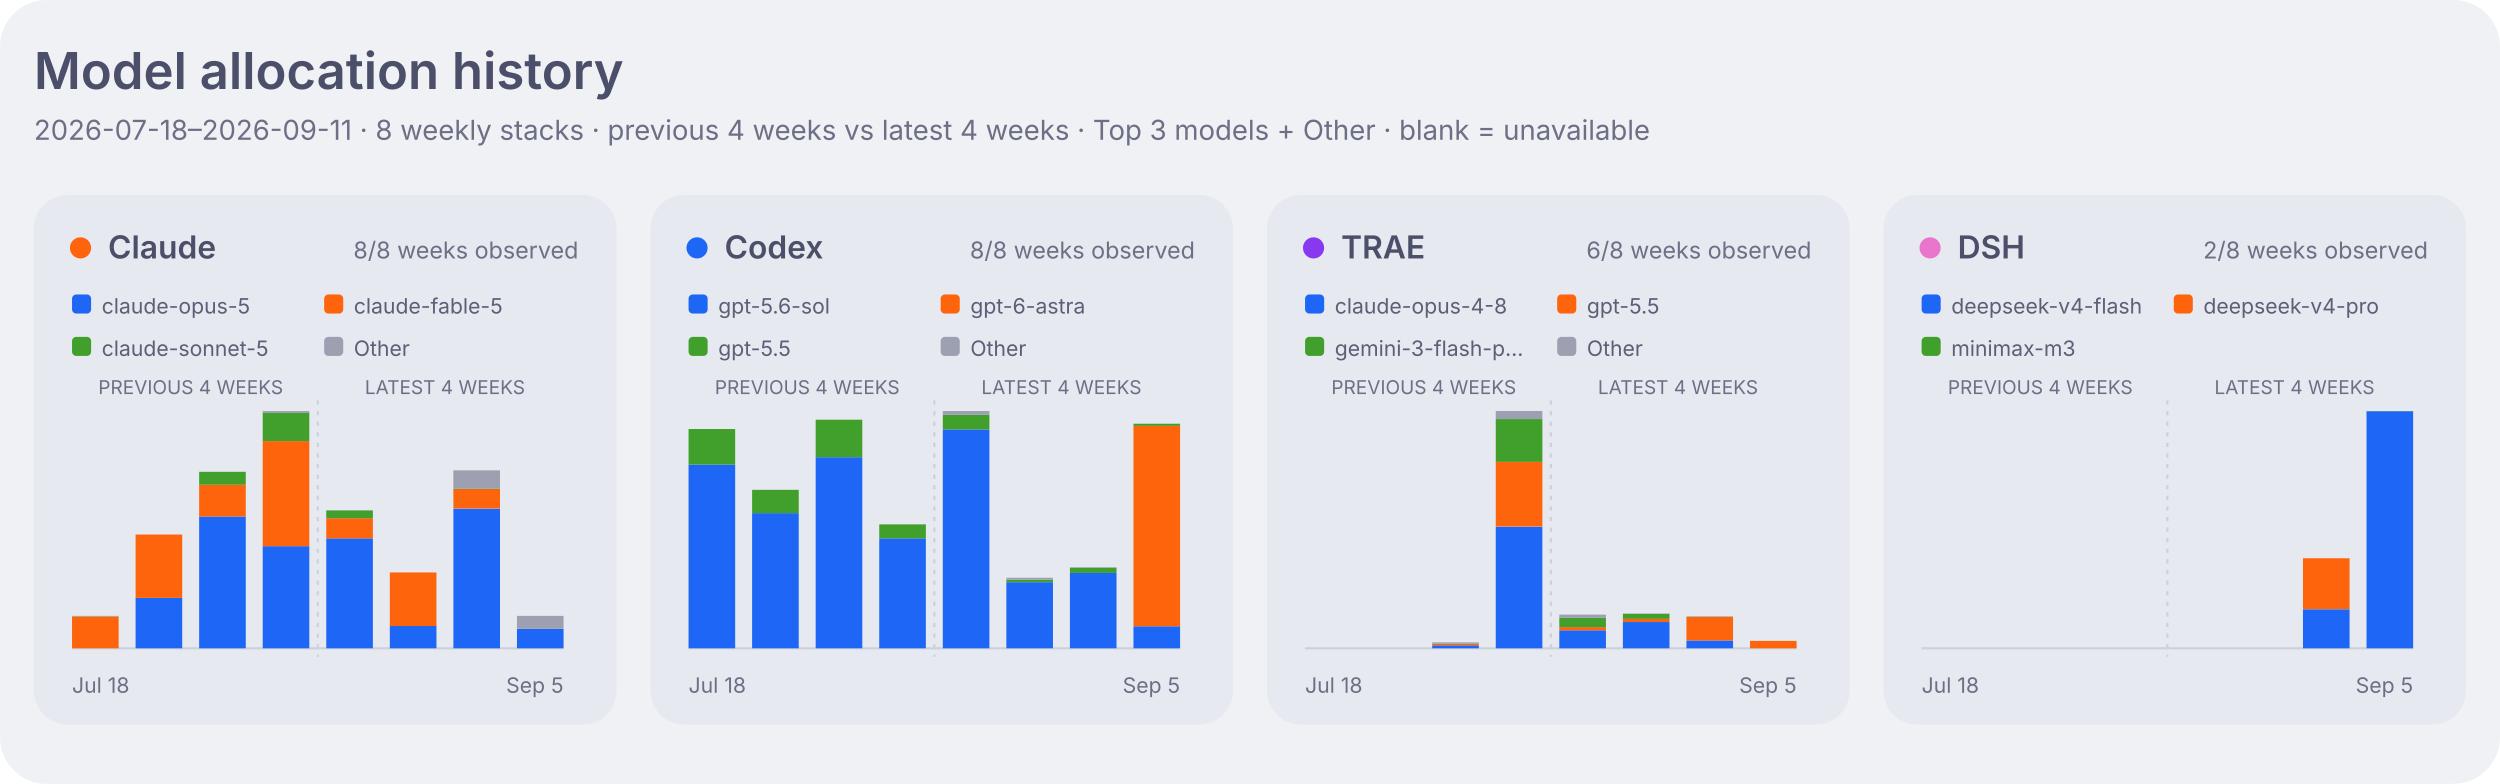
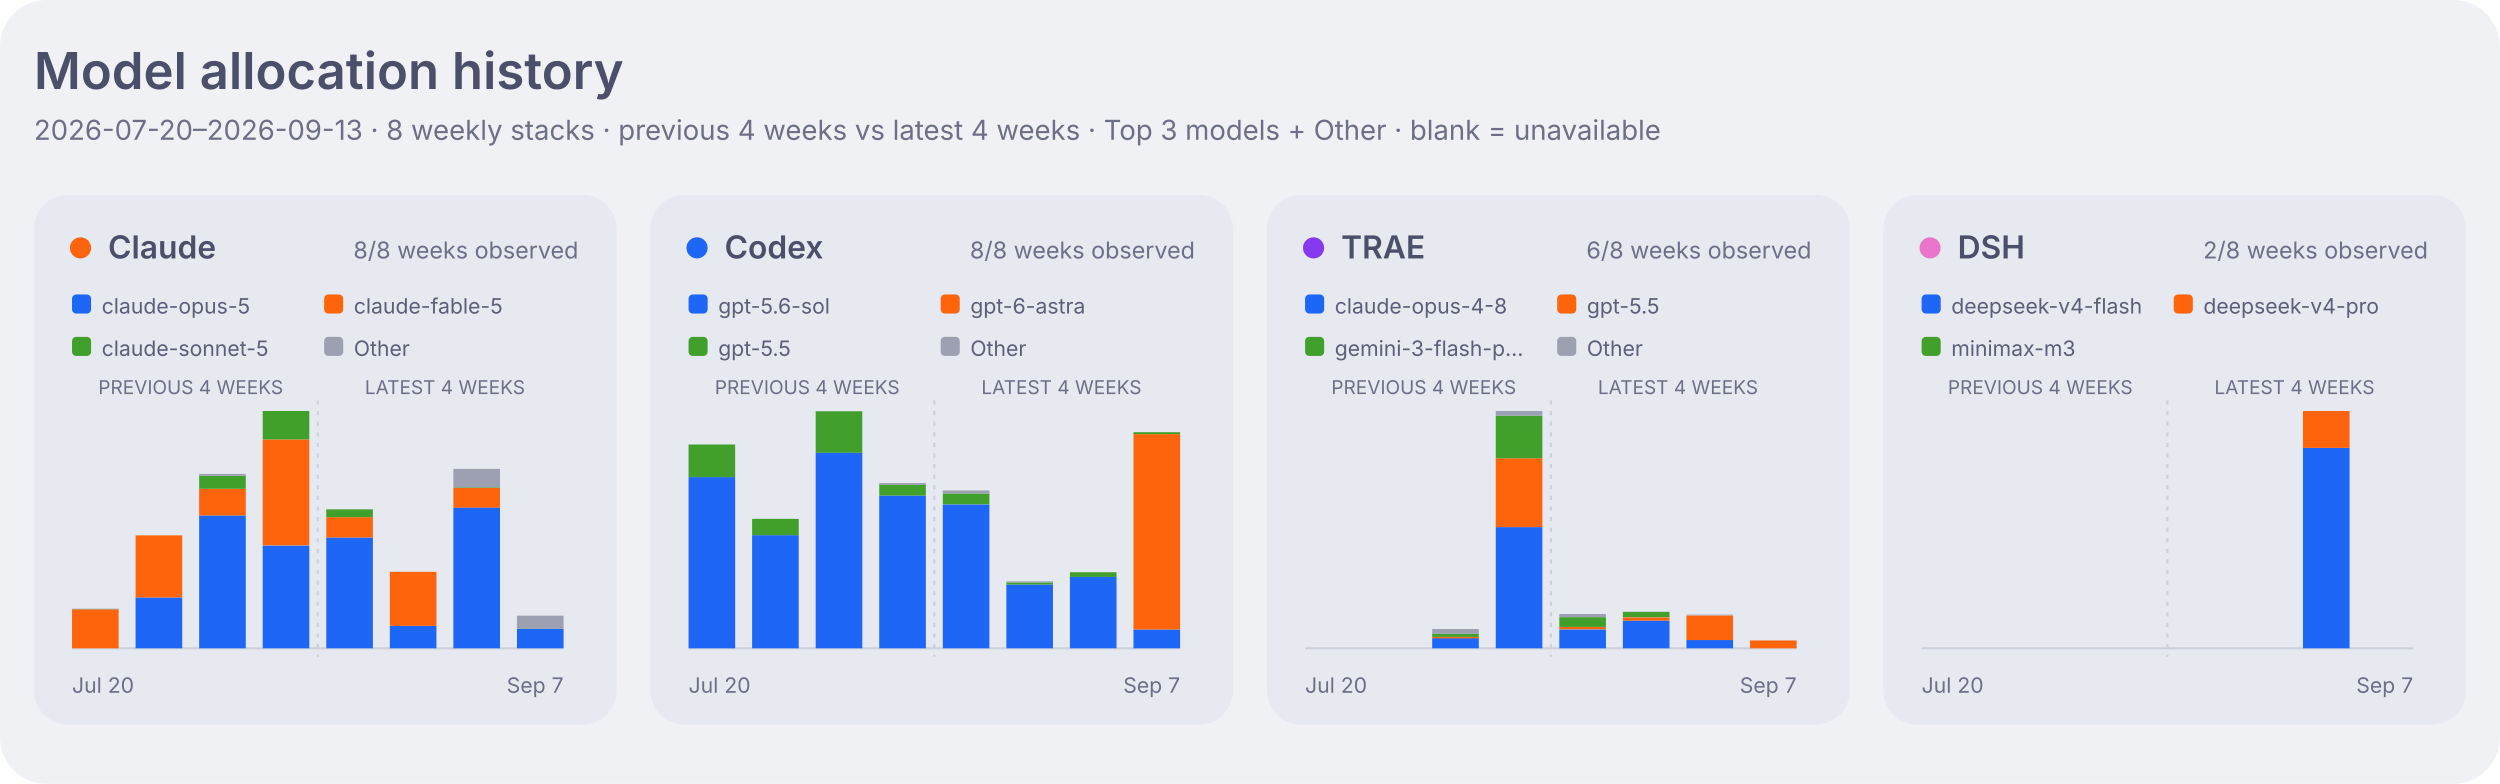
<svg xmlns="http://www.w3.org/2000/svg" width="1180" height="370" viewBox="0 0 1180 370" role="img" aria-labelledby="title desc">
  <style>
    .dashboard-background { fill: #eff1f5; }
    .dashboard-panel { fill: #e6e9ef; }
    .dashboard-primary { fill: #4c4f69; }
    .dashboard-secondary { fill: #5c5f77; }
    .dashboard-muted { fill: #6c6f85; }
    .dashboard-accent { fill: #179299; }
    .dashboard-border { stroke: #ccd0da; }
    .agent-claude { fill: #fe640b; }
    .agent-codex { fill: #1e66f5; }
    .agent-traex { fill: #8839ef; }
    .agent-dsh { fill: #ea76cb; }
    .agent-legacy { fill: #6c6f85; }
    .series-0 { fill: #1e66f5; }
    .series-1 { fill: #fe640b; }
    .series-2 { fill: #40a02b; }
    .series-3 { fill: #8839ef; }
    .series-other { fill: #9ca0b0; }
    .signal-level-1 { fill: #179299; fill-opacity: 0.22; }
    .signal-level-2 { fill: #179299; fill-opacity: 0.45; }
    .signal-level-3 { fill: #179299; fill-opacity: 0.68; }
    .signal-level-4 { fill: #179299; }
    .component-input { fill: #40a02b; }
    .component-output { fill: #df8e1d; }
    .component-cache-write { fill: #179299; }
    .component-cache-read { fill: #7287fd; }
    .heatmap-level-0 { fill: #ccd0da; }
    .heatmap-level-1 { fill: #179299; fill-opacity: 0.25; }
    .heatmap-level-2 { fill: #179299; fill-opacity: 0.5; }
    .heatmap-level-3 { fill: #179299; fill-opacity: 0.75; }
    .heatmap-level-4 { fill: #179299; }
    @media (prefers-color-scheme: dark) {
      .dashboard-background { fill: #1e1e2e; }
      .dashboard-panel { fill: #181825; }
      .dashboard-primary { fill: #cdd6f4; }
      .dashboard-secondary { fill: #bac2de; }
      .dashboard-muted { fill: #a6adc8; }
      .dashboard-accent { fill: #94e2d5; }
      .dashboard-border { stroke: #313244; }
      .agent-claude { fill: #fab387; }
      .agent-codex { fill: #89b4fa; }
      .agent-traex { fill: #cba6f7; }
      .agent-dsh { fill: #f5c2e7; }
      .agent-legacy { fill: #a6adc8; }
      .series-0 { fill: #89b4fa; }
      .series-1 { fill: #fab387; }
      .series-2 { fill: #a6e3a1; }
      .series-3 { fill: #cba6f7; }
      .series-other { fill: #7f849c; }
      .signal-level-1 { fill: #94e2d5; fill-opacity: 0.22; }
      .signal-level-2 { fill: #94e2d5; fill-opacity: 0.45; }
      .signal-level-3 { fill: #94e2d5; fill-opacity: 0.68; }
      .signal-level-4 { fill: #94e2d5; }
      .component-input { fill: #a6e3a1; }
      .component-output { fill: #f9e2af; }
      .component-cache-write { fill: #94e2d5; }
      .component-cache-read { fill: #b4befe; }
      .heatmap-level-0 { fill: #313244; }
      .heatmap-level-1 { fill: #94e2d5; fill-opacity: 0.25; }
      .heatmap-level-2 { fill: #94e2d5; fill-opacity: 0.5; }
      .heatmap-level-3 { fill: #94e2d5; fill-opacity: 0.75; }
      .heatmap-level-4 { fill: #94e2d5; }
    }
  </style>
  <rect class="dashboard-background" width="1180" height="370" rx="22" />
  <text class="dashboard-primary" x="16" y="42" font-family="-apple-system,BlinkMacSystemFont,Segoe UI,sans-serif" font-size="24" font-weight="600">Model allocation history</text>
-   <text class="dashboard-muted" x="16" y="66" font-family="-apple-system,BlinkMacSystemFont,Segoe UI,sans-serif" font-size="13">2026-07-18–2026-09-11 · 8 weekly stacks · previous 4 weeks vs latest 4 weeks · Top 3 models + Other · blank = unavailable</text>
+   <text class="dashboard-muted" x="16" y="66" font-family="-apple-system,BlinkMacSystemFont,Segoe UI,sans-serif" font-size="13">2026-07-20–2026-09-13 · 8 weekly stacks · previous 4 weeks vs latest 4 weeks · Top 3 models + Other · blank = unavailable</text>
  <rect class="dashboard-panel" x="16" y="92" width="275" height="250" rx="16" />
  <circle class="agent-claude" cx="38" cy="117" r="5" />
  <text class="dashboard-primary" x="51" y="122" font-family="-apple-system,BlinkMacSystemFont,Segoe UI,sans-serif" font-size="15" font-weight="600">Claude</text>
  <text class="dashboard-muted" x="273" y="122" text-anchor="end" font-family="-apple-system,BlinkMacSystemFont,Segoe UI,sans-serif" font-size="11">8/8 weeks observed</text>
  <rect class="series-0" x="34" y="139" width="9" height="9" rx="2" />
  <text class="dashboard-secondary" x="48" y="148" font-family="-apple-system,BlinkMacSystemFont,Segoe UI,sans-serif" font-size="10">claude-opus-5</text>
  <rect class="series-1" x="153" y="139" width="9" height="9" rx="2" />
  <text class="dashboard-secondary" x="167" y="148" font-family="-apple-system,BlinkMacSystemFont,Segoe UI,sans-serif" font-size="10">claude-fable-5</text>
  <rect class="series-2" x="34" y="159" width="9" height="9" rx="2" />
  <text class="dashboard-secondary" x="48" y="168" font-family="-apple-system,BlinkMacSystemFont,Segoe UI,sans-serif" font-size="10">claude-sonnet-5</text>
  <rect class="series-other" x="153" y="159" width="9" height="9" rx="2" />
  <text class="dashboard-secondary" x="167" y="168" font-family="-apple-system,BlinkMacSystemFont,Segoe UI,sans-serif" font-size="10">Other</text>
  <text class="dashboard-muted" x="90.0" y="186" text-anchor="middle" font-family="-apple-system,BlinkMacSystemFont,Segoe UI,sans-serif" font-size="9">PREVIOUS 4 WEEKS</text>
  <text class="dashboard-muted" x="210.0" y="186" text-anchor="middle" font-family="-apple-system,BlinkMacSystemFont,Segoe UI,sans-serif" font-size="9">LATEST 4 WEEKS</text>
  <line class="dashboard-border" x1="34" y1="306" x2="266" y2="306" stroke-width="1" />
  <line class="dashboard-border" x1="150.0" y1="189" x2="150.0" y2="310" stroke-width="1" stroke-dasharray="2 3" />
-   <rect class="series-1" x="34" y="291.0" width="22" height="15.0" data-agent="claude" data-model="claude-fable-5" data-week="2026-07-18">
-     </rect>
-   <rect class="series-2" x="34" y="290.9" width="22" height="0.1" data-agent="claude" data-model="claude-sonnet-5" data-week="2026-07-18">
-     </rect>
-   <rect class="series-other" x="34" y="290.7" width="22" height="0.2" data-agent="claude" data-model="other" data-week="2026-07-18">
-     </rect>
-   <rect class="series-0" x="64" y="282.2" width="22" height="23.8" data-agent="claude" data-model="claude-opus-5" data-week="2026-07-25">
-     </rect>
-   <rect class="series-1" x="64" y="252.3" width="22" height="29.9" data-agent="claude" data-model="claude-fable-5" data-week="2026-07-25">
-     </rect>
-   <rect class="series-2" x="64" y="252.3" width="22" height="0.0" data-agent="claude" data-model="claude-sonnet-5" data-week="2026-07-25">
-     </rect>
-   <rect class="series-0" x="94" y="243.8" width="22" height="62.2" data-agent="claude" data-model="claude-opus-5" data-week="2026-08-01">
-     </rect>
-   <rect class="series-1" x="94" y="228.8" width="22" height="15.0" data-agent="claude" data-model="claude-fable-5" data-week="2026-08-01">
-     </rect>
-   <rect class="series-2" x="94" y="222.7" width="22" height="6.1" data-agent="claude" data-model="claude-sonnet-5" data-week="2026-08-01">
-     </rect>
-   <rect class="series-0" x="124" y="257.8" width="22" height="48.2" data-agent="claude" data-model="claude-opus-5" data-week="2026-08-08">
-     </rect>
-   <rect class="series-1" x="124" y="208.2" width="22" height="49.6" data-agent="claude" data-model="claude-fable-5" data-week="2026-08-08">
-     </rect>
-   <rect class="series-2" x="124" y="194.9" width="22" height="13.3" data-agent="claude" data-model="claude-sonnet-5" data-week="2026-08-08">
-     </rect>
-   <rect class="series-other" x="124" y="194.0" width="22" height="0.9" data-agent="claude" data-model="other" data-week="2026-08-08">
-     </rect>
-   <rect class="series-0" x="154" y="254.1" width="22" height="51.9" data-agent="claude" data-model="claude-opus-5" data-week="2026-08-15">
-     </rect>
-   <rect class="series-1" x="154" y="244.6" width="22" height="9.5" data-agent="claude" data-model="claude-fable-5" data-week="2026-08-15">
-     </rect>
-   <rect class="series-2" x="154" y="240.9" width="22" height="3.7" data-agent="claude" data-model="claude-sonnet-5" data-week="2026-08-15">
-     </rect>
-   <rect class="series-other" x="154" y="240.8" width="22" height="0.1" data-agent="claude" data-model="other" data-week="2026-08-15">
-     </rect>
-   <rect class="series-0" x="184" y="295.4" width="22" height="10.6" data-agent="claude" data-model="claude-opus-5" data-week="2026-08-22">
-     </rect>
-   <rect class="series-1" x="184" y="270.2" width="22" height="25.3" data-agent="claude" data-model="claude-fable-5" data-week="2026-08-22">
-     </rect>
-   <rect class="series-2" x="184" y="270.1" width="22" height="0.0" data-agent="claude" data-model="claude-sonnet-5" data-week="2026-08-22">
-     </rect>
-   <rect class="series-0" x="214" y="240.1" width="22" height="65.9" data-agent="claude" data-model="claude-opus-5" data-week="2026-08-29">
-     </rect>
-   <rect class="series-1" x="214" y="230.8" width="22" height="9.2" data-agent="claude" data-model="claude-fable-5" data-week="2026-08-29">
-     </rect>
-   <rect class="series-2" x="214" y="230.6" width="22" height="0.3" data-agent="claude" data-model="claude-sonnet-5" data-week="2026-08-29">
-     </rect>
-   <rect class="series-other" x="214" y="222.0" width="22" height="8.6" data-agent="claude" data-model="other" data-week="2026-08-29">
-     </rect>
-   <rect class="series-0" x="244" y="296.8" width="22" height="9.2" data-agent="claude" data-model="claude-opus-5" data-week="2026-09-05">
-     </rect>
-   <rect class="series-other" x="244" y="290.7" width="22" height="6.1" data-agent="claude" data-model="other" data-week="2026-09-05">
-     </rect>
-   <text class="dashboard-muted" x="34" y="327" font-family="-apple-system,BlinkMacSystemFont,Segoe UI,sans-serif" font-size="10">Jul 18</text>
-   <text class="dashboard-muted" x="266" y="327" text-anchor="end" font-family="-apple-system,BlinkMacSystemFont,Segoe UI,sans-serif" font-size="10">Sep 5</text>
+   <rect class="series-1" x="34" y="287.6" width="22" height="18.4" data-agent="claude" data-model="claude-fable-5" data-week="2026-07-20">
+     </rect>
+   <rect class="series-2" x="34" y="287.5" width="22" height="0.1" data-agent="claude" data-model="claude-sonnet-5" data-week="2026-07-20">
+     </rect>
+   <rect class="series-other" x="34" y="287.3" width="22" height="0.2" data-agent="claude" data-model="other" data-week="2026-07-20">
+     </rect>
+   <rect class="series-0" x="64" y="282.0" width="22" height="24.0" data-agent="claude" data-model="claude-opus-5" data-week="2026-07-27">
+     </rect>
+   <rect class="series-1" x="64" y="252.7" width="22" height="29.3" data-agent="claude" data-model="claude-fable-5" data-week="2026-07-27">
+     </rect>
+   <rect class="series-2" x="64" y="252.6" width="22" height="0.0" data-agent="claude" data-model="claude-sonnet-5" data-week="2026-07-27">
+     </rect>
+   <rect class="series-0" x="94" y="243.3" width="22" height="62.7" data-agent="claude" data-model="claude-opus-5" data-week="2026-08-03">
+     </rect>
+   <rect class="series-1" x="94" y="230.7" width="22" height="12.6" data-agent="claude" data-model="claude-fable-5" data-week="2026-08-03">
+     </rect>
+   <rect class="series-2" x="94" y="224.6" width="22" height="6.1" data-agent="claude" data-model="claude-sonnet-5" data-week="2026-08-03">
+     </rect>
+   <rect class="series-other" x="94" y="223.7" width="22" height="0.9" data-agent="claude" data-model="other" data-week="2026-08-03">
+     </rect>
+   <rect class="series-0" x="124" y="257.5" width="22" height="48.5" data-agent="claude" data-model="claude-opus-5" data-week="2026-08-10">
+     </rect>
+   <rect class="series-1" x="124" y="207.4" width="22" height="50.0" data-agent="claude" data-model="claude-fable-5" data-week="2026-08-10">
+     </rect>
+   <rect class="series-2" x="124" y="194.0" width="22" height="13.4" data-agent="claude" data-model="claude-sonnet-5" data-week="2026-08-10">
+     </rect>
+   <rect class="series-other" x="124" y="194.0" width="22" height="0.0" data-agent="claude" data-model="other" data-week="2026-08-10">
+     </rect>
+   <rect class="series-0" x="154" y="253.7" width="22" height="52.3" data-agent="claude" data-model="claude-opus-5" data-week="2026-08-17">
+     </rect>
+   <rect class="series-1" x="154" y="244.1" width="22" height="9.6" data-agent="claude" data-model="claude-fable-5" data-week="2026-08-17">
+     </rect>
+   <rect class="series-2" x="154" y="240.4" width="22" height="3.7" data-agent="claude" data-model="claude-sonnet-5" data-week="2026-08-17">
+     </rect>
+   <rect class="series-other" x="154" y="240.3" width="22" height="0.1" data-agent="claude" data-model="other" data-week="2026-08-17">
+     </rect>
+   <rect class="series-0" x="184" y="295.4" width="22" height="10.6" data-agent="claude" data-model="claude-opus-5" data-week="2026-08-24">
+     </rect>
+   <rect class="series-1" x="184" y="269.9" width="22" height="25.5" data-agent="claude" data-model="claude-fable-5" data-week="2026-08-24">
+     </rect>
+   <rect class="series-2" x="184" y="269.8" width="22" height="0.0" data-agent="claude" data-model="claude-sonnet-5" data-week="2026-08-24">
+     </rect>
+   <rect class="series-0" x="214" y="239.5" width="22" height="66.5" data-agent="claude" data-model="claude-opus-5" data-week="2026-08-31">
+     </rect>
+   <rect class="series-1" x="214" y="230.3" width="22" height="9.3" data-agent="claude" data-model="claude-fable-5" data-week="2026-08-31">
+     </rect>
+   <rect class="series-2" x="214" y="230.0" width="22" height="0.3" data-agent="claude" data-model="claude-sonnet-5" data-week="2026-08-31">
+     </rect>
+   <rect class="series-other" x="214" y="221.3" width="22" height="8.7" data-agent="claude" data-model="other" data-week="2026-08-31">
+     </rect>
+   <rect class="series-0" x="244" y="296.7" width="22" height="9.3" data-agent="claude" data-model="claude-opus-5" data-week="2026-09-07">
+     </rect>
+   <rect class="series-other" x="244" y="290.6" width="22" height="6.2" data-agent="claude" data-model="other" data-week="2026-09-07">
+     </rect>
+   <text class="dashboard-muted" x="34" y="327" font-family="-apple-system,BlinkMacSystemFont,Segoe UI,sans-serif" font-size="10">Jul 20</text>
+   <text class="dashboard-muted" x="266" y="327" text-anchor="end" font-family="-apple-system,BlinkMacSystemFont,Segoe UI,sans-serif" font-size="10">Sep 7</text>
  <rect class="dashboard-panel" x="307" y="92" width="275" height="250" rx="16" />
  <circle class="agent-codex" cx="329" cy="117" r="5" />
  <text class="dashboard-primary" x="342" y="122" font-family="-apple-system,BlinkMacSystemFont,Segoe UI,sans-serif" font-size="15" font-weight="600">Codex</text>
  <text class="dashboard-muted" x="564" y="122" text-anchor="end" font-family="-apple-system,BlinkMacSystemFont,Segoe UI,sans-serif" font-size="11">8/8 weeks observed</text>
  <rect class="series-0" x="325" y="139" width="9" height="9" rx="2" />
  <text class="dashboard-secondary" x="339" y="148" font-family="-apple-system,BlinkMacSystemFont,Segoe UI,sans-serif" font-size="10">gpt-5.6-sol</text>
  <rect class="series-1" x="444" y="139" width="9" height="9" rx="2" />
  <text class="dashboard-secondary" x="458" y="148" font-family="-apple-system,BlinkMacSystemFont,Segoe UI,sans-serif" font-size="10">gpt-6-astra</text>
  <rect class="series-2" x="325" y="159" width="9" height="9" rx="2" />
  <text class="dashboard-secondary" x="339" y="168" font-family="-apple-system,BlinkMacSystemFont,Segoe UI,sans-serif" font-size="10">gpt-5.5</text>
  <rect class="series-other" x="444" y="159" width="9" height="9" rx="2" />
  <text class="dashboard-secondary" x="458" y="168" font-family="-apple-system,BlinkMacSystemFont,Segoe UI,sans-serif" font-size="10">Other</text>
  <text class="dashboard-muted" x="381.0" y="186" text-anchor="middle" font-family="-apple-system,BlinkMacSystemFont,Segoe UI,sans-serif" font-size="9">PREVIOUS 4 WEEKS</text>
  <text class="dashboard-muted" x="501.0" y="186" text-anchor="middle" font-family="-apple-system,BlinkMacSystemFont,Segoe UI,sans-serif" font-size="9">LATEST 4 WEEKS</text>
  <line class="dashboard-border" x1="325" y1="306" x2="557" y2="306" stroke-width="1" />
  <line class="dashboard-border" x1="441.0" y1="189" x2="441.0" y2="310" stroke-width="1" stroke-dasharray="2 3" />
-   <rect class="series-0" x="325" y="219.3" width="22" height="86.7" data-agent="codex" data-model="gpt-5.6-sol" data-week="2026-07-18">
-     </rect>
-   <rect class="series-2" x="325" y="202.5" width="22" height="16.8" data-agent="codex" data-model="gpt-5.5" data-week="2026-07-18">
-     </rect>
-   <rect class="series-0" x="355" y="242.2" width="22" height="63.8" data-agent="codex" data-model="gpt-5.6-sol" data-week="2026-07-25">
-     </rect>
-   <rect class="series-2" x="355" y="231.2" width="22" height="11.0" data-agent="codex" data-model="gpt-5.5" data-week="2026-07-25">
-     </rect>
-   <rect class="series-0" x="385" y="215.8" width="22" height="90.2" data-agent="codex" data-model="gpt-5.6-sol" data-week="2026-08-01">
-     </rect>
-   <rect class="series-2" x="385" y="198.1" width="22" height="17.7" data-agent="codex" data-model="gpt-5.5" data-week="2026-08-01">
-     </rect>
-   <rect class="series-other" x="385" y="198.1" width="22" height="0.0" data-agent="codex" data-model="other" data-week="2026-08-01">
-     </rect>
-   <rect class="series-0" x="415" y="254.1" width="22" height="51.9" data-agent="codex" data-model="gpt-5.6-sol" data-week="2026-08-08">
-     </rect>
-   <rect class="series-2" x="415" y="247.5" width="22" height="6.6" data-agent="codex" data-model="gpt-5.5" data-week="2026-08-08">
-     </rect>
-   <rect class="series-other" x="415" y="247.5" width="22" height="0.0" data-agent="codex" data-model="other" data-week="2026-08-08">
-     </rect>
-   <rect class="series-0" x="445" y="202.7" width="22" height="103.3" data-agent="codex" data-model="gpt-5.6-sol" data-week="2026-08-15">
-     </rect>
-   <rect class="series-2" x="445" y="195.8" width="22" height="6.9" data-agent="codex" data-model="gpt-5.5" data-week="2026-08-15">
-     </rect>
-   <rect class="series-other" x="445" y="194.0" width="22" height="1.8" data-agent="codex" data-model="other" data-week="2026-08-15">
-     </rect>
-   <rect class="series-0" x="475" y="274.8" width="22" height="31.2" data-agent="codex" data-model="gpt-5.6-sol" data-week="2026-08-22">
-     </rect>
-   <rect class="series-2" x="475" y="273.6" width="22" height="1.2" data-agent="codex" data-model="gpt-5.5" data-week="2026-08-22">
-     </rect>
-   <rect class="series-other" x="475" y="272.7" width="22" height="0.9" data-agent="codex" data-model="other" data-week="2026-08-22">
-     </rect>
-   <rect class="series-0" x="505" y="270.3" width="22" height="35.7" data-agent="codex" data-model="gpt-5.6-sol" data-week="2026-08-29">
-     </rect>
-   <rect class="series-2" x="505" y="268.0" width="22" height="2.4" data-agent="codex" data-model="gpt-5.5" data-week="2026-08-29">
-     </rect>
-   <rect class="series-other" x="505" y="267.7" width="22" height="0.3" data-agent="codex" data-model="other" data-week="2026-08-29">
-     </rect>
-   <rect class="series-0" x="535" y="295.6" width="22" height="10.4" data-agent="codex" data-model="gpt-5.6-sol" data-week="2026-09-05">
-     </rect>
-   <rect class="series-1" x="535" y="201.0" width="22" height="94.6" data-agent="codex" data-model="gpt-6-astra" data-week="2026-09-05">
-     </rect>
-   <rect class="series-2" x="535" y="200.0" width="22" height="1.0" data-agent="codex" data-model="gpt-5.5" data-week="2026-09-05">
-     </rect>
-   <text class="dashboard-muted" x="325" y="327" font-family="-apple-system,BlinkMacSystemFont,Segoe UI,sans-serif" font-size="10">Jul 18</text>
-   <text class="dashboard-muted" x="557" y="327" text-anchor="end" font-family="-apple-system,BlinkMacSystemFont,Segoe UI,sans-serif" font-size="10">Sep 5</text>
+   <rect class="series-0" x="325" y="225.2" width="22" height="80.8" data-agent="codex" data-model="gpt-5.6-sol" data-week="2026-07-20">
+     </rect>
+   <rect class="series-2" x="325" y="209.8" width="22" height="15.4" data-agent="codex" data-model="gpt-5.5" data-week="2026-07-20">
+     </rect>
+   <rect class="series-0" x="355" y="252.6" width="22" height="53.4" data-agent="codex" data-model="gpt-5.6-sol" data-week="2026-07-27">
+     </rect>
+   <rect class="series-2" x="355" y="244.9" width="22" height="7.7" data-agent="codex" data-model="gpt-5.5" data-week="2026-07-27">
+     </rect>
+   <rect class="series-0" x="385" y="213.6" width="22" height="92.4" data-agent="codex" data-model="gpt-5.6-sol" data-week="2026-08-03">
+     </rect>
+   <rect class="series-2" x="385" y="194.1" width="22" height="19.6" data-agent="codex" data-model="gpt-5.5" data-week="2026-08-03">
+     </rect>
+   <rect class="series-other" x="385" y="194.0" width="22" height="0.1" data-agent="codex" data-model="other" data-week="2026-08-03">
+     </rect>
+   <rect class="series-0" x="415" y="233.9" width="22" height="72.1" data-agent="codex" data-model="gpt-5.6-sol" data-week="2026-08-10">
+     </rect>
+   <rect class="series-2" x="415" y="228.9" width="22" height="5.0" data-agent="codex" data-model="gpt-5.5" data-week="2026-08-10">
+     </rect>
+   <rect class="series-other" x="415" y="228.0" width="22" height="0.9" data-agent="codex" data-model="other" data-week="2026-08-10">
+     </rect>
+   <rect class="series-0" x="445" y="238.1" width="22" height="67.9" data-agent="codex" data-model="gpt-5.6-sol" data-week="2026-08-17">
+     </rect>
+   <rect class="series-2" x="445" y="232.9" width="22" height="5.1" data-agent="codex" data-model="gpt-5.5" data-week="2026-08-17">
+     </rect>
+   <rect class="series-other" x="445" y="231.5" width="22" height="1.4" data-agent="codex" data-model="other" data-week="2026-08-17">
+     </rect>
+   <rect class="series-0" x="475" y="275.9" width="22" height="30.1" data-agent="codex" data-model="gpt-5.6-sol" data-week="2026-08-24">
+     </rect>
+   <rect class="series-2" x="475" y="274.9" width="22" height="1.0" data-agent="codex" data-model="gpt-5.5" data-week="2026-08-24">
+     </rect>
+   <rect class="series-other" x="475" y="274.4" width="22" height="0.5" data-agent="codex" data-model="other" data-week="2026-08-24">
+     </rect>
+   <rect class="series-0" x="505" y="272.2" width="22" height="33.8" data-agent="codex" data-model="gpt-5.6-sol" data-week="2026-08-31">
+     </rect>
+   <rect class="series-2" x="505" y="270.1" width="22" height="2.2" data-agent="codex" data-model="gpt-5.5" data-week="2026-08-31">
+     </rect>
+   <rect class="series-0" x="535" y="297.1" width="22" height="8.9" data-agent="codex" data-model="gpt-5.6-sol" data-week="2026-09-07">
+     </rect>
+   <rect class="series-1" x="535" y="204.9" width="22" height="92.2" data-agent="codex" data-model="gpt-6-astra" data-week="2026-09-07">
+     </rect>
+   <rect class="series-2" x="535" y="204.0" width="22" height="0.9" data-agent="codex" data-model="gpt-5.5" data-week="2026-09-07">
+     </rect>
+   <text class="dashboard-muted" x="325" y="327" font-family="-apple-system,BlinkMacSystemFont,Segoe UI,sans-serif" font-size="10">Jul 20</text>
+   <text class="dashboard-muted" x="557" y="327" text-anchor="end" font-family="-apple-system,BlinkMacSystemFont,Segoe UI,sans-serif" font-size="10">Sep 7</text>
  <rect class="dashboard-panel" x="598" y="92" width="275" height="250" rx="16" />
  <circle class="agent-traex" cx="620" cy="117" r="5" />
  <text class="dashboard-primary" x="633" y="122" font-family="-apple-system,BlinkMacSystemFont,Segoe UI,sans-serif" font-size="15" font-weight="600">TRAE</text>
  <text class="dashboard-muted" x="855" y="122" text-anchor="end" font-family="-apple-system,BlinkMacSystemFont,Segoe UI,sans-serif" font-size="11">6/8 weeks observed</text>
  <rect class="series-0" x="616" y="139" width="9" height="9" rx="2" />
  <text class="dashboard-secondary" x="630" y="148" font-family="-apple-system,BlinkMacSystemFont,Segoe UI,sans-serif" font-size="10">claude-opus-4-8</text>
  <rect class="series-1" x="735" y="139" width="9" height="9" rx="2" />
  <text class="dashboard-secondary" x="749" y="148" font-family="-apple-system,BlinkMacSystemFont,Segoe UI,sans-serif" font-size="10">gpt-5.5</text>
  <rect class="series-2" x="616" y="159" width="9" height="9" rx="2" />
  <text class="dashboard-secondary" x="630" y="168" font-family="-apple-system,BlinkMacSystemFont,Segoe UI,sans-serif" font-size="10">gemini-3-flash-p…</text>
  <rect class="series-other" x="735" y="159" width="9" height="9" rx="2" />
  <text class="dashboard-secondary" x="749" y="168" font-family="-apple-system,BlinkMacSystemFont,Segoe UI,sans-serif" font-size="10">Other</text>
  <text class="dashboard-muted" x="672.0" y="186" text-anchor="middle" font-family="-apple-system,BlinkMacSystemFont,Segoe UI,sans-serif" font-size="9">PREVIOUS 4 WEEKS</text>
  <text class="dashboard-muted" x="792.0" y="186" text-anchor="middle" font-family="-apple-system,BlinkMacSystemFont,Segoe UI,sans-serif" font-size="9">LATEST 4 WEEKS</text>
  <line class="dashboard-border" x1="616" y1="306" x2="848" y2="306" stroke-width="1" />
  <line class="dashboard-border" x1="732.0" y1="189" x2="732.0" y2="310" stroke-width="1" stroke-dasharray="2 3" />
-   <rect class="series-0" x="676" y="304.6" width="22" height="1.4" data-agent="traex" data-model="claude-opus-4-8" data-week="2026-08-01">
-     </rect>
-   <rect class="series-1" x="676" y="303.9" width="22" height="0.7" data-agent="traex" data-model="gpt-5.5" data-week="2026-08-01">
-     </rect>
-   <rect class="series-2" x="676" y="303.7" width="22" height="0.2" data-agent="traex" data-model="gemini-3-flash-preview" data-week="2026-08-01">
-     </rect>
-   <rect class="series-other" x="676" y="303.2" width="22" height="0.5" data-agent="traex" data-model="other" data-week="2026-08-01">
-     </rect>
-   <rect class="series-0" x="706" y="248.6" width="22" height="57.4" data-agent="traex" data-model="claude-opus-4-8" data-week="2026-08-08">
-     </rect>
-   <rect class="series-1" x="706" y="218.0" width="22" height="30.5" data-agent="traex" data-model="gpt-5.5" data-week="2026-08-08">
-     </rect>
-   <rect class="series-2" x="706" y="197.8" width="22" height="20.2" data-agent="traex" data-model="gemini-3-flash-preview" data-week="2026-08-08">
-     </rect>
-   <rect class="series-other" x="706" y="194.0" width="22" height="3.8" data-agent="traex" data-model="other" data-week="2026-08-08">
-     </rect>
-   <rect class="series-0" x="736" y="297.5" width="22" height="8.5" data-agent="traex" data-model="claude-opus-4-8" data-week="2026-08-15">
-     </rect>
-   <rect class="series-1" x="736" y="296.0" width="22" height="1.5" data-agent="traex" data-model="gpt-5.5" data-week="2026-08-15">
-     </rect>
-   <rect class="series-2" x="736" y="291.6" width="22" height="4.4" data-agent="traex" data-model="gemini-3-flash-preview" data-week="2026-08-15">
-     </rect>
-   <rect class="series-other" x="736" y="290.1" width="22" height="1.5" data-agent="traex" data-model="other" data-week="2026-08-15">
-     </rect>
-   <rect class="series-0" x="766" y="293.6" width="22" height="12.4" data-agent="traex" data-model="claude-opus-4-8" data-week="2026-08-22">
-     </rect>
-   <rect class="series-1" x="766" y="292.1" width="22" height="1.5" data-agent="traex" data-model="gpt-5.5" data-week="2026-08-22">
-     </rect>
-   <rect class="series-2" x="766" y="289.7" width="22" height="2.4" data-agent="traex" data-model="gemini-3-flash-preview" data-week="2026-08-22">
-     </rect>
-   <rect class="series-other" x="766" y="289.6" width="22" height="0.1" data-agent="traex" data-model="other" data-week="2026-08-22">
-     </rect>
-   <rect class="series-0" x="796" y="302.3" width="22" height="3.7" data-agent="traex" data-model="claude-opus-4-8" data-week="2026-08-29">
-     </rect>
-   <rect class="series-1" x="796" y="291.2" width="22" height="11.1" data-agent="traex" data-model="gpt-5.5" data-week="2026-08-29">
-     </rect>
-   <rect class="series-2" x="796" y="291.2" width="22" height="0.0" data-agent="traex" data-model="gemini-3-flash-preview" data-week="2026-08-29">
-     </rect>
-   <rect class="series-other" x="796" y="290.9" width="22" height="0.3" data-agent="traex" data-model="other" data-week="2026-08-29">
-     </rect>
-   <rect class="series-1" x="826" y="302.5" width="22" height="3.5" data-agent="traex" data-model="gpt-5.5" data-week="2026-09-05">
-     </rect>
-   <rect class="series-other" x="826" y="302.5" width="22" height="0.0" data-agent="traex" data-model="other" data-week="2026-09-05">
-     </rect>
-   <text class="dashboard-muted" x="616" y="327" font-family="-apple-system,BlinkMacSystemFont,Segoe UI,sans-serif" font-size="10">Jul 18</text>
-   <text class="dashboard-muted" x="848" y="327" text-anchor="end" font-family="-apple-system,BlinkMacSystemFont,Segoe UI,sans-serif" font-size="10">Sep 5</text>
+   <rect class="series-0" x="676" y="301.2" width="22" height="4.8" data-agent="traex" data-model="claude-opus-4-8" data-week="2026-08-03">
+     </rect>
+   <rect class="series-1" x="676" y="300.6" width="22" height="0.7" data-agent="traex" data-model="gpt-5.5" data-week="2026-08-03">
+     </rect>
+   <rect class="series-2" x="676" y="299.1" width="22" height="1.5" data-agent="traex" data-model="gemini-3-flash-preview" data-week="2026-08-03">
+     </rect>
+   <rect class="series-other" x="676" y="296.9" width="22" height="2.2" data-agent="traex" data-model="other" data-week="2026-08-03">
+     </rect>
+   <rect class="series-0" x="706" y="248.8" width="22" height="57.2" data-agent="traex" data-model="claude-opus-4-8" data-week="2026-08-10">
+     </rect>
+   <rect class="series-1" x="706" y="216.3" width="22" height="32.5" data-agent="traex" data-model="gpt-5.5" data-week="2026-08-10">
+     </rect>
+   <rect class="series-2" x="706" y="196.2" width="22" height="20.1" data-agent="traex" data-model="gemini-3-flash-preview" data-week="2026-08-10">
+     </rect>
+   <rect class="series-other" x="706" y="194.0" width="22" height="2.2" data-agent="traex" data-model="other" data-week="2026-08-10">
+     </rect>
+   <rect class="series-0" x="736" y="297.1" width="22" height="8.9" data-agent="traex" data-model="claude-opus-4-8" data-week="2026-08-17">
+     </rect>
+   <rect class="series-1" x="736" y="295.9" width="22" height="1.1" data-agent="traex" data-model="gpt-5.5" data-week="2026-08-17">
+     </rect>
+   <rect class="series-2" x="736" y="291.3" width="22" height="4.6" data-agent="traex" data-model="gemini-3-flash-preview" data-week="2026-08-17">
+     </rect>
+   <rect class="series-other" x="736" y="289.8" width="22" height="1.5" data-agent="traex" data-model="other" data-week="2026-08-17">
+     </rect>
+   <rect class="series-0" x="766" y="292.9" width="22" height="13.1" data-agent="traex" data-model="claude-opus-4-8" data-week="2026-08-24">
+     </rect>
+   <rect class="series-1" x="766" y="291.4" width="22" height="1.5" data-agent="traex" data-model="gpt-5.5" data-week="2026-08-24">
+     </rect>
+   <rect class="series-2" x="766" y="288.8" width="22" height="2.5" data-agent="traex" data-model="gemini-3-flash-preview" data-week="2026-08-24">
+     </rect>
+   <rect class="series-other" x="766" y="288.8" width="22" height="0.1" data-agent="traex" data-model="other" data-week="2026-08-24">
+     </rect>
+   <rect class="series-0" x="796" y="302.1" width="22" height="3.9" data-agent="traex" data-model="claude-opus-4-8" data-week="2026-08-31">
+     </rect>
+   <rect class="series-1" x="796" y="290.5" width="22" height="11.6" data-agent="traex" data-model="gpt-5.5" data-week="2026-08-31">
+     </rect>
+   <rect class="series-2" x="796" y="290.4" width="22" height="0.0" data-agent="traex" data-model="gemini-3-flash-preview" data-week="2026-08-31">
+     </rect>
+   <rect class="series-other" x="796" y="290.1" width="22" height="0.3" data-agent="traex" data-model="other" data-week="2026-08-31">
+     </rect>
+   <rect class="series-1" x="826" y="302.3" width="22" height="3.7" data-agent="traex" data-model="gpt-5.5" data-week="2026-09-07">
+     </rect>
+   <rect class="series-other" x="826" y="302.3" width="22" height="0.0" data-agent="traex" data-model="other" data-week="2026-09-07">
+     </rect>
+   <text class="dashboard-muted" x="616" y="327" font-family="-apple-system,BlinkMacSystemFont,Segoe UI,sans-serif" font-size="10">Jul 20</text>
+   <text class="dashboard-muted" x="848" y="327" text-anchor="end" font-family="-apple-system,BlinkMacSystemFont,Segoe UI,sans-serif" font-size="10">Sep 7</text>
  <rect class="dashboard-panel" x="889" y="92" width="275" height="250" rx="16" />
  <circle class="agent-dsh" cx="911" cy="117" r="5" />
  <text class="dashboard-primary" x="924" y="122" font-family="-apple-system,BlinkMacSystemFont,Segoe UI,sans-serif" font-size="15" font-weight="600">DSH</text>
  <text class="dashboard-muted" x="1146" y="122" text-anchor="end" font-family="-apple-system,BlinkMacSystemFont,Segoe UI,sans-serif" font-size="11">2/8 weeks observed</text>
  <rect class="series-0" x="907" y="139" width="9" height="9" rx="2" />
  <text class="dashboard-secondary" x="921" y="148" font-family="-apple-system,BlinkMacSystemFont,Segoe UI,sans-serif" font-size="10">deepseek-v4-flash</text>
  <rect class="series-1" x="1026" y="139" width="9" height="9" rx="2" />
  <text class="dashboard-secondary" x="1040" y="148" font-family="-apple-system,BlinkMacSystemFont,Segoe UI,sans-serif" font-size="10">deepseek-v4-pro</text>
  <rect class="series-2" x="907" y="159" width="9" height="9" rx="2" />
  <text class="dashboard-secondary" x="921" y="168" font-family="-apple-system,BlinkMacSystemFont,Segoe UI,sans-serif" font-size="10">minimax-m3</text>
  <text class="dashboard-muted" x="963.0" y="186" text-anchor="middle" font-family="-apple-system,BlinkMacSystemFont,Segoe UI,sans-serif" font-size="9">PREVIOUS 4 WEEKS</text>
  <text class="dashboard-muted" x="1083.0" y="186" text-anchor="middle" font-family="-apple-system,BlinkMacSystemFont,Segoe UI,sans-serif" font-size="9">LATEST 4 WEEKS</text>
  <line class="dashboard-border" x1="907" y1="306" x2="1139" y2="306" stroke-width="1" />
  <line class="dashboard-border" x1="1023.0" y1="189" x2="1023.0" y2="310" stroke-width="1" stroke-dasharray="2 3" />
-   <rect class="series-0" x="1087" y="287.6" width="22" height="18.4" data-agent="dsh" data-model="deepseek-v4-flash" data-week="2026-08-29">
-     </rect>
-   <rect class="series-1" x="1087" y="263.5" width="22" height="24.0" data-agent="dsh" data-model="deepseek-v4-pro" data-week="2026-08-29">
-     </rect>
-   <rect class="series-0" x="1117" y="194.1" width="22" height="111.9" data-agent="dsh" data-model="deepseek-v4-flash" data-week="2026-09-05">
-     </rect>
-   <rect class="series-2" x="1117" y="194.0" width="22" height="0.1" data-agent="dsh" data-model="minimax-m3" data-week="2026-09-05">
-     </rect>
-   <text class="dashboard-muted" x="907" y="327" font-family="-apple-system,BlinkMacSystemFont,Segoe UI,sans-serif" font-size="10">Jul 18</text>
-   <text class="dashboard-muted" x="1139" y="327" text-anchor="end" font-family="-apple-system,BlinkMacSystemFont,Segoe UI,sans-serif" font-size="10">Sep 5</text>
+   <rect class="series-0" x="1087" y="211.4" width="22" height="94.6" data-agent="dsh" data-model="deepseek-v4-flash" data-week="2026-08-31">
+     </rect>
+   <rect class="series-1" x="1087" y="194.0" width="22" height="17.4" data-agent="dsh" data-model="deepseek-v4-pro" data-week="2026-08-31">
+     </rect>
+   <rect class="series-2" x="1117" y="306.0" width="22" height="0.0" data-agent="dsh" data-model="minimax-m3" data-week="2026-09-07">
+     </rect>
+   <text class="dashboard-muted" x="907" y="327" font-family="-apple-system,BlinkMacSystemFont,Segoe UI,sans-serif" font-size="10">Jul 20</text>
+   <text class="dashboard-muted" x="1139" y="327" text-anchor="end" font-family="-apple-system,BlinkMacSystemFont,Segoe UI,sans-serif" font-size="10">Sep 7</text>
</svg>
